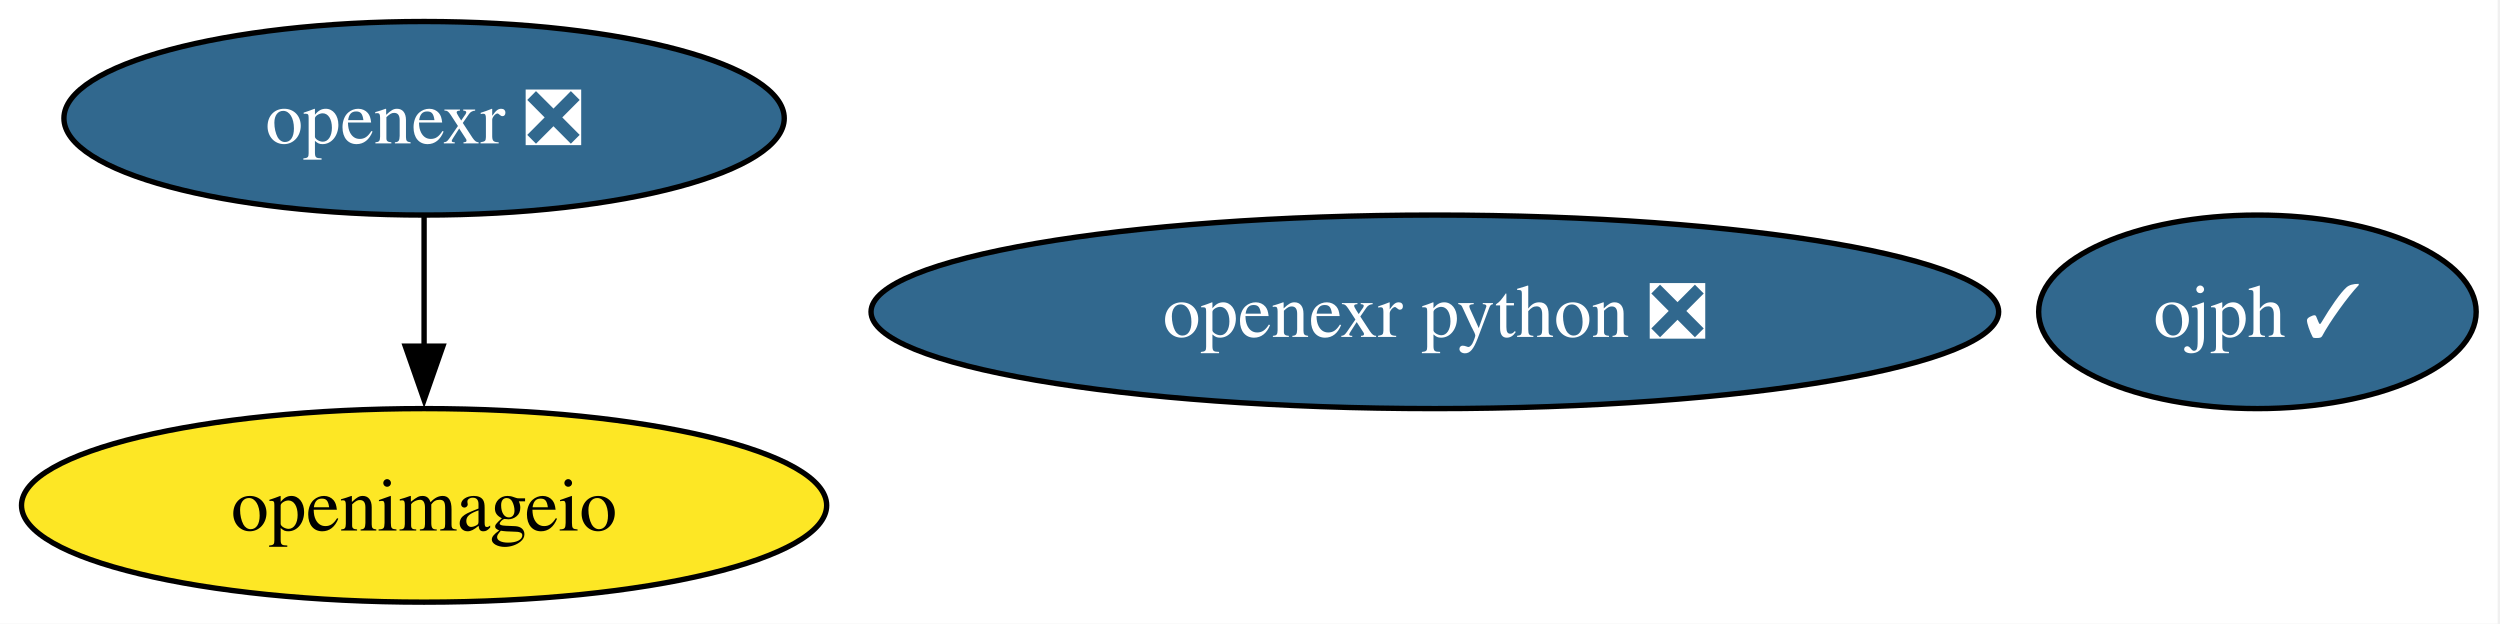
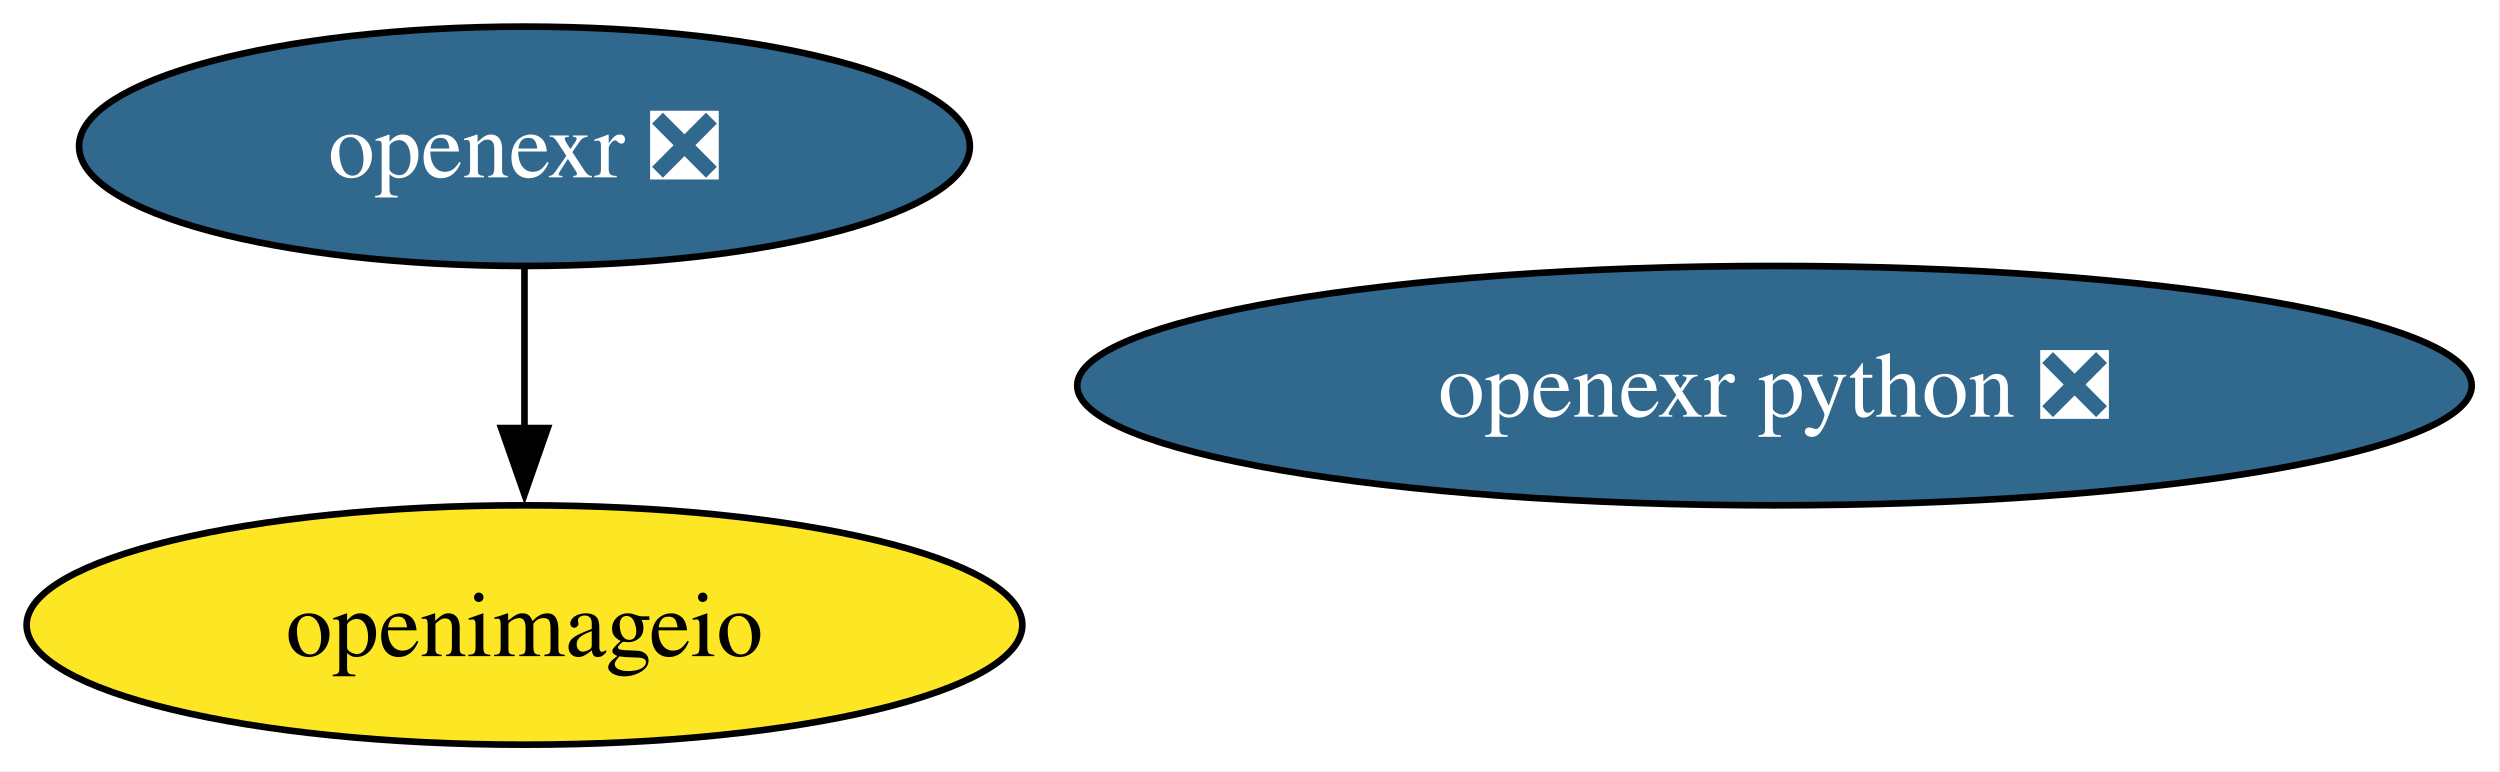
- <svg xmlns="http://www.w3.org/2000/svg" xmlns:xlink="http://www.w3.org/1999/xlink" width="465pt" height="116pt" viewBox="0.00 0.00 465.00 116.00">
+ <svg xmlns="http://www.w3.org/2000/svg" xmlns:xlink="http://www.w3.org/1999/xlink" width="376pt" height="116pt" viewBox="0.00 0.00 376.00 116.00">
  <g id="graph0" class="graph" transform="scale(1 1) rotate(0) translate(4 112)">
-     <polygon fill="white" stroke="none" points="-4,4 -4,-112 460.57,-112 460.57,4 -4,4" />
+     <polygon fill="white" stroke="none" points="-4,4 -4,-112 371.75,-112 371.75,4 -4,4" />
    <g id="node1" class="node">
      <g id="a_node1">
        <a xlink:href="https://github.com/conda-forge/openexr-feedstock/pull/82" xlink:title="openexr ❎">
          <ellipse fill="#31688e" stroke="black" cx="74.88" cy="-90" rx="66.99" ry="18" />
          <text xml:space="preserve" text-anchor="middle" x="74.88" y="-85.33" font-family="Times,serif" font-size="14.00" fill="white">openexr ❎</text>
        </a>
      </g>
    </g>
    <g id="node2" class="node">
      <g id="a_node2">
        <a xlink:href="https://github.com/conda-forge/openimageio-feedstock" xlink:title="openimageio">
          <ellipse fill="#fde725" stroke="black" cx="74.88" cy="-18" rx="74.88" ry="18" />
          <text xml:space="preserve" text-anchor="middle" x="74.88" y="-13.32" font-family="Times,serif" font-size="14.00">openimageio</text>
        </a>
      </g>
    </g>
    <g id="edge1" class="edge">
      <path fill="none" stroke="black" d="M74.88,-71.7C74.88,-64.41 74.88,-55.73 74.88,-47.54" />
      <polygon fill="black" stroke="black" points="78.38,-47.62 74.88,-37.62 71.38,-47.62 78.38,-47.62" />
    </g>
    <g id="node3" class="node">
      <g id="a_node3">
        <a xlink:href="https://github.com/conda-forge/openexr-python-feedstock/pull/42" xlink:title="openexr python ❎">
          <ellipse fill="#31688e" stroke="black" cx="262.88" cy="-54" rx="104.87" ry="18" />
          <text xml:space="preserve" text-anchor="middle" x="262.88" y="-49.33" font-family="Times,serif" font-size="14.00" fill="white">openexr python ❎</text>
        </a>
      </g>
    </g>
-     <g id="node4" class="node">
-       <g id="a_node4">
-         <a xlink:href="https://github.com/conda-forge/ojph-feedstock/pull/50" xlink:title="ojph ✓">
-           <ellipse fill="#31688e" stroke="black" cx="415.88" cy="-54" rx="40.69" ry="18" />
-           <text xml:space="preserve" text-anchor="middle" x="415.88" y="-49.33" font-family="Times,serif" font-size="14.00" fill="white">ojph ✓</text>
-         </a>
-       </g>
-     </g>
  </g>
</svg>
